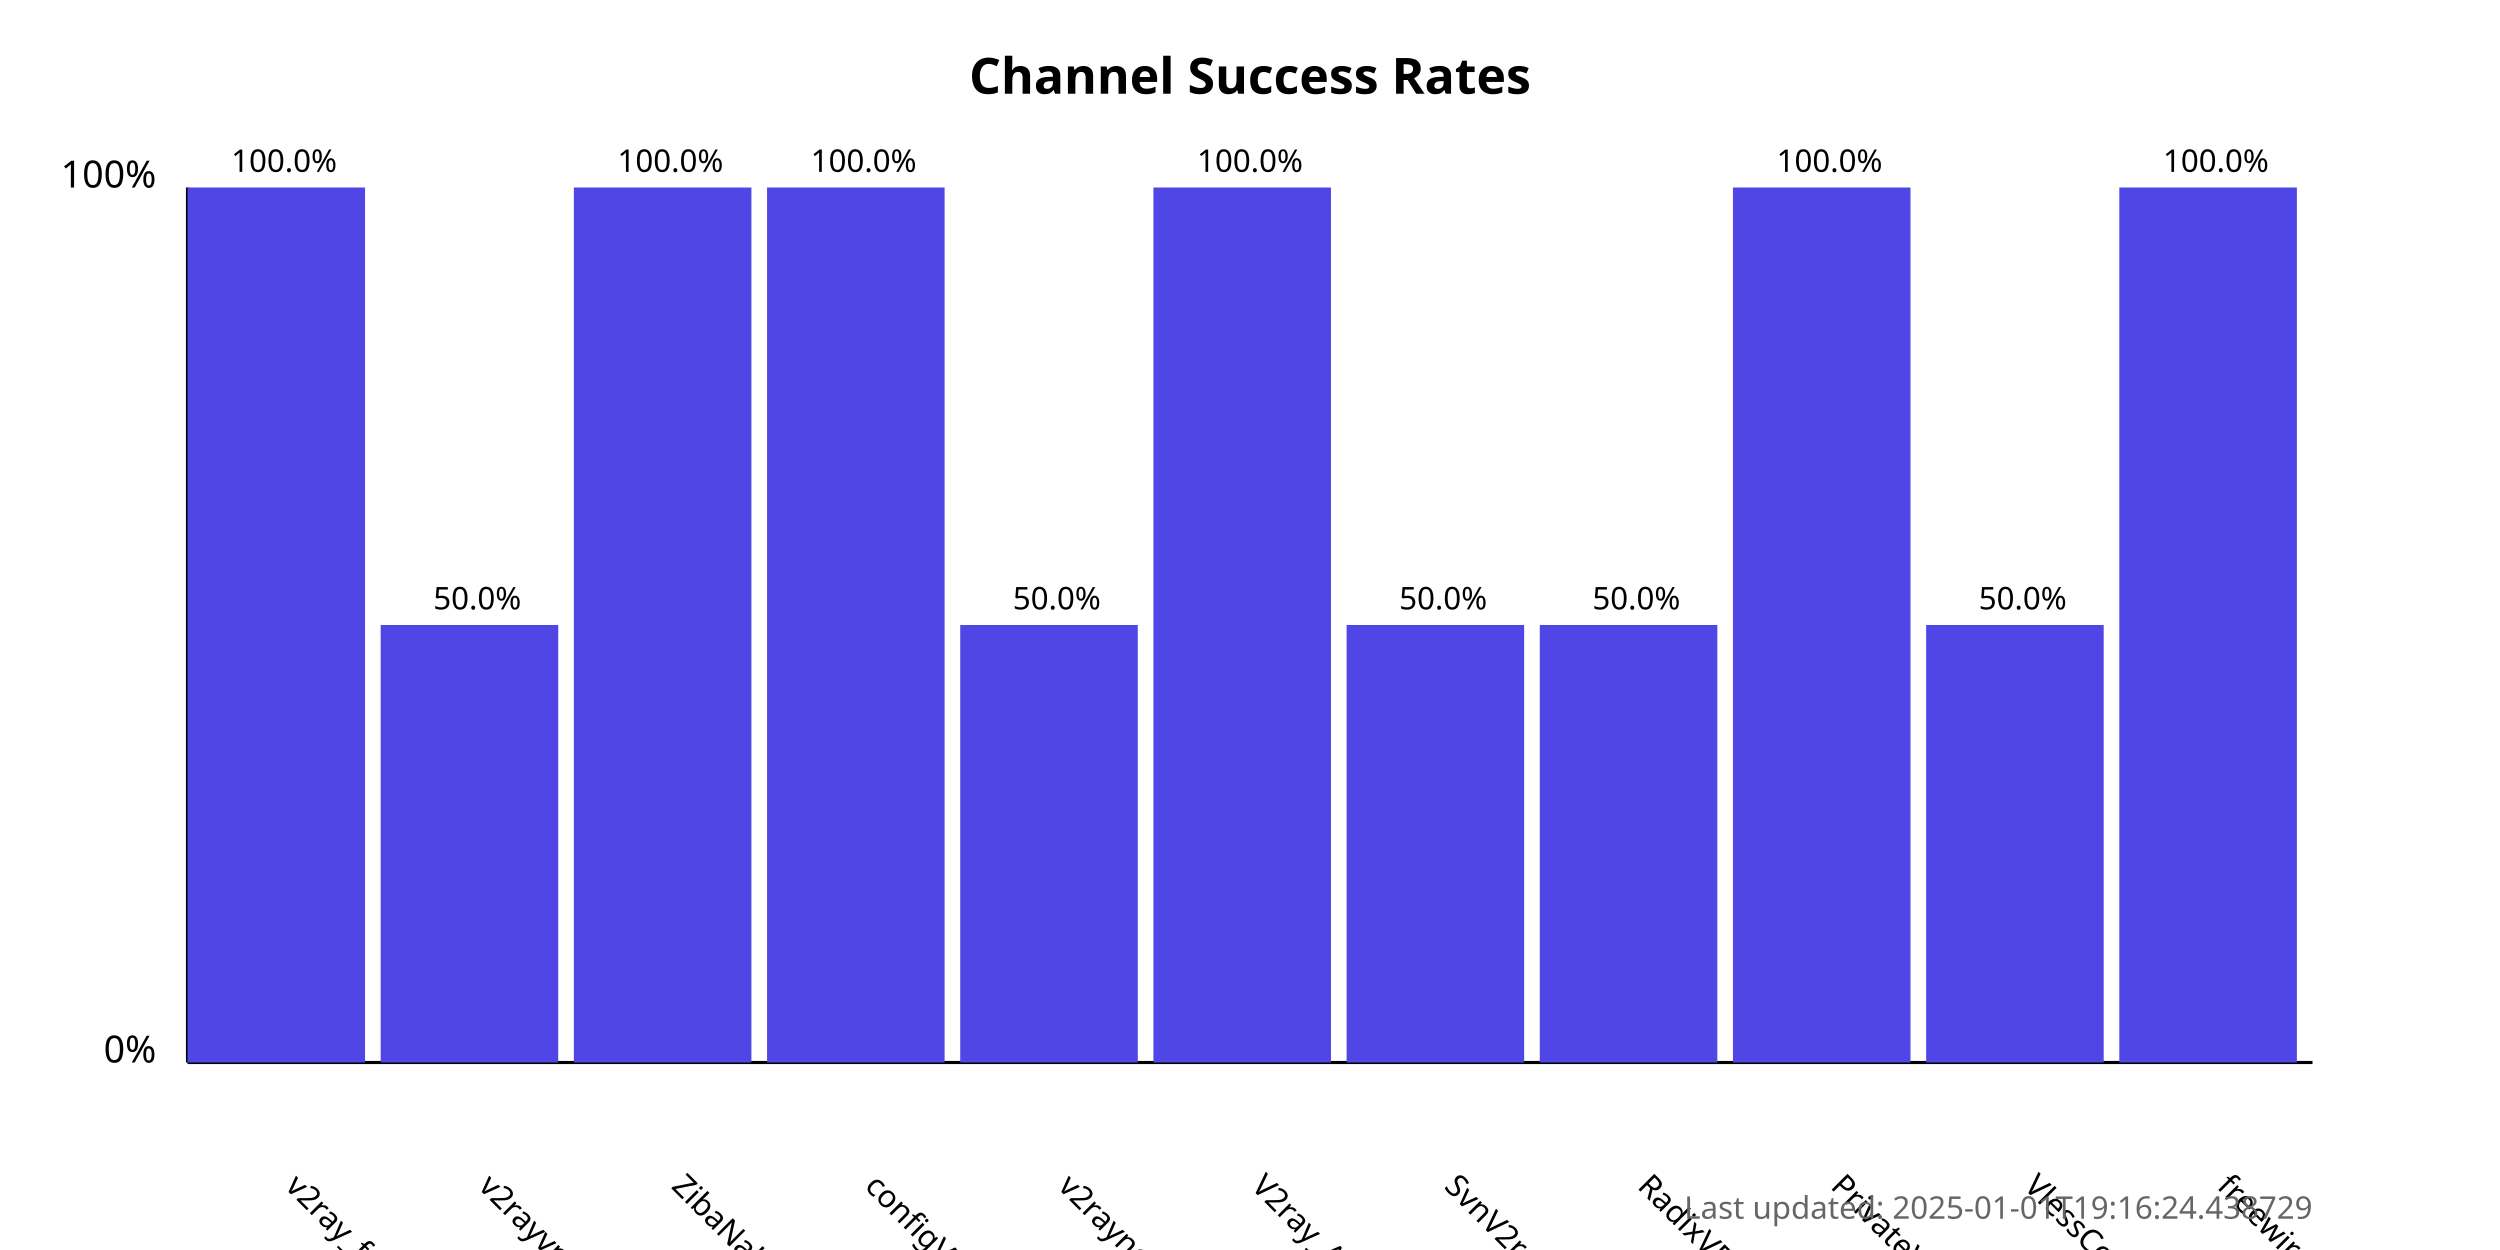
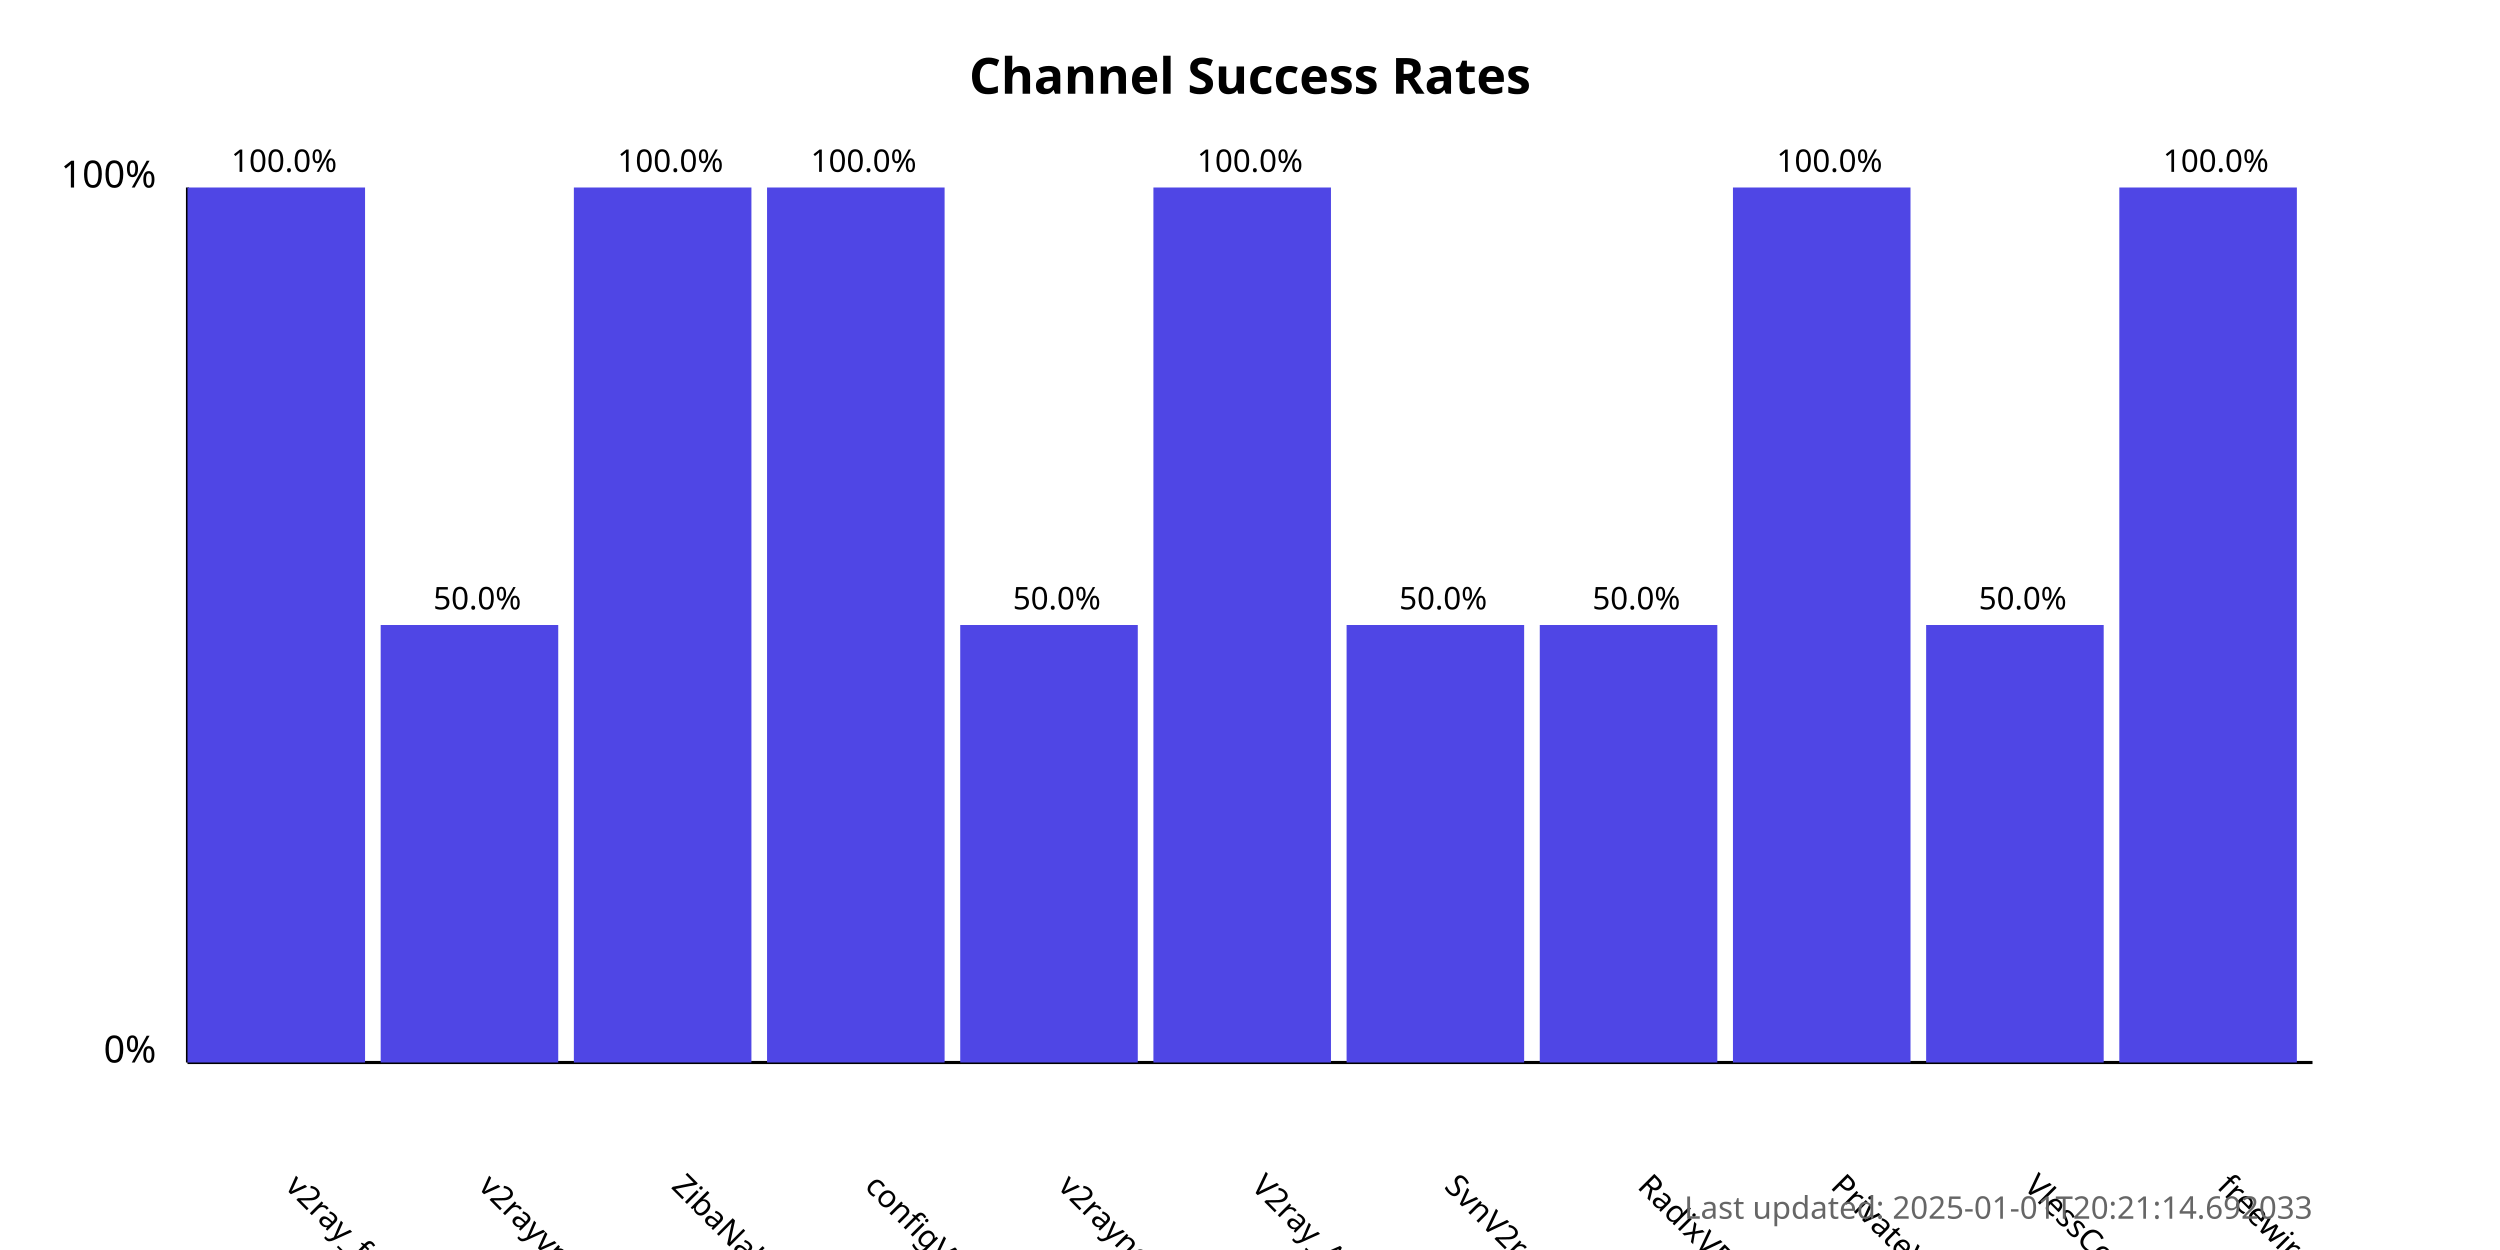
<svg xmlns="http://www.w3.org/2000/svg" width="800" height="400">
  <style>
            .chart-title { font: bold 16px sans-serif; }
            .axis-label { font: 12px sans-serif; }
            .tick-label { font: 10px sans-serif; }
            .bar { fill: #4f46e5; }
            .bar:hover { fill: #6366f1; }
            .timestamp { font: 10px sans-serif; fill: #666; }
        </style>
  <text x="400.0" y="30" text-anchor="middle" class="chart-title">
            Channel Success Rates
        </text>
  <line x1="60" y1="340" x2="60" y2="60" stroke="black" stroke-width="1" />
  <line x1="60" y1="340" x2="740" y2="340" stroke="black" stroke-width="1" />
  <text x="50" y="340" text-anchor="end" class="axis-label">0%</text>
  <text x="50" y="60" text-anchor="end" class="axis-label">100%</text>
  <g>
    <rect x="60" y="60.0" width="56.818" height="280.0" class="bar" />
    <text x="90.909" y="380" transform="rotate(45, 90.90909, 380)" text-anchor="start" class="tick-label">
                v2ray_free_conf
            </text>
    <text x="90.909" y="55.0" text-anchor="middle" class="tick-label">
                100.0%
            </text>
  </g>
  <g>
    <rect x="121.818" y="200.0" width="56.818" height="140.0" class="bar" />
    <text x="152.727" y="380" transform="rotate(45, 152.7273, 380)" text-anchor="start" class="tick-label">
                v2rayvpno
            </text>
    <text x="152.727" y="195.0" text-anchor="middle" class="tick-label">
                50.0%
            </text>
  </g>
  <g>
    <rect x="183.636" y="60.0" width="56.818" height="280.0" class="bar" />
    <text x="214.545" y="380" transform="rotate(45, 214.5455, 380)" text-anchor="start" class="tick-label">
                ZibaNabz
            </text>
    <text x="214.545" y="55.0" text-anchor="middle" class="tick-label">
                100.0%
            </text>
  </g>
  <g>
    <rect x="245.455" y="60.0" width="56.818" height="280.0" class="bar" />
    <text x="276.364" y="380" transform="rotate(45, 276.3636, 380)" text-anchor="start" class="tick-label">
                configV2rayForFree
            </text>
    <text x="276.364" y="55.0" text-anchor="middle" class="tick-label">
                100.0%
            </text>
  </g>
  <g>
    <rect x="307.273" y="200.0" width="56.818" height="140.0" class="bar" />
    <text x="338.182" y="380" transform="rotate(45, 338.1818, 380)" text-anchor="start" class="tick-label">
                v2rayngvpn
            </text>
    <text x="338.182" y="195.0" text-anchor="middle" class="tick-label">
                50.0%
            </text>
  </g>
  <g>
    <rect x="369.091" y="60.0" width="56.818" height="280.0" class="bar" />
    <text x="400.0" y="380" transform="rotate(45, 400.0, 380)" text-anchor="start" class="tick-label">
                V2ray_Alpha
            </text>
    <text x="400.0" y="55.0" text-anchor="middle" class="tick-label">
                100.0%
            </text>
  </g>
  <g>
    <rect x="430.909" y="200.0" width="56.818" height="140.0" class="bar" />
    <text x="461.818" y="380" transform="rotate(45, 461.8182, 380)" text-anchor="start" class="tick-label">
                SvnV2ray
            </text>
    <text x="461.818" y="195.0" text-anchor="middle" class="tick-label">
                50.0%
            </text>
  </g>
  <g>
    <rect x="492.727" y="200.0" width="56.818" height="140.0" class="bar" />
    <text x="523.636" y="380" transform="rotate(45, 523.6364, 380)" text-anchor="start" class="tick-label">
                RadixVPN
            </text>
    <text x="523.636" y="195.0" text-anchor="middle" class="tick-label">
                50.0%
            </text>
  </g>
  <g>
    <rect x="554.545" y="60.0" width="56.818" height="280.0" class="bar" />
    <text x="585.455" y="380" transform="rotate(45, 585.4545, 380)" text-anchor="start" class="tick-label">
                PrivateVPNs
            </text>
    <text x="585.455" y="55.0" text-anchor="middle" class="tick-label">
                100.0%
            </text>
  </g>
  <g>
    <rect x="616.364" y="200.0" width="56.818" height="140.0" class="bar" />
    <text x="647.273" y="380" transform="rotate(45, 647.2727, 380)" text-anchor="start" class="tick-label">
                VlessConfig
            </text>
    <text x="647.273" y="195.0" text-anchor="middle" class="tick-label">
                50.0%
            </text>
  </g>
  <g>
    <rect x="678.182" y="60.0" width="56.818" height="280.0" class="bar" />
    <text x="709.091" y="380" transform="rotate(45, 709.0909, 380)" text-anchor="start" class="tick-label">
                freewireguard
            </text>
    <text x="709.091" y="55.0" text-anchor="middle" class="tick-label">
                100.0%
            </text>
  </g>
  <text x="740" y="390" text-anchor="end" class="timestamp">
-             Last updated: 2025-01-01T19:16:24.438729
+             Last updated: 2025-01-01T20:21:14.692033
        </text>
</svg>
